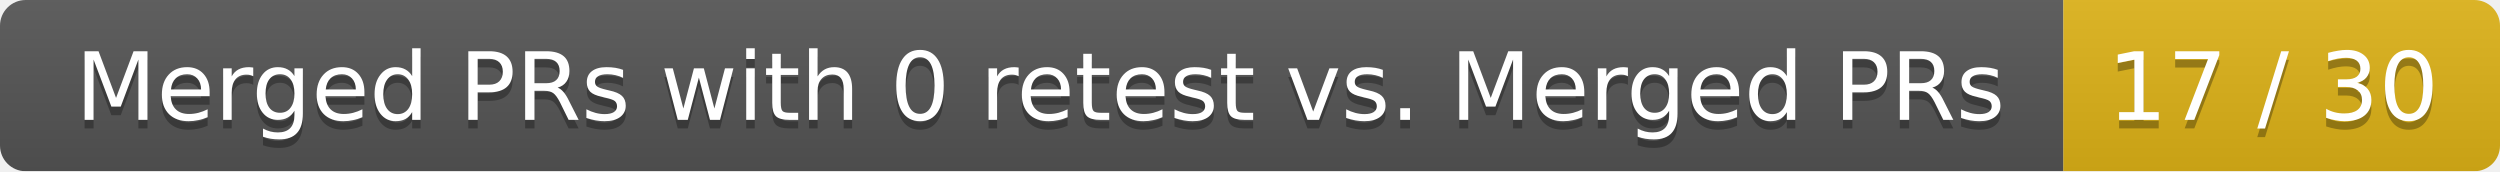
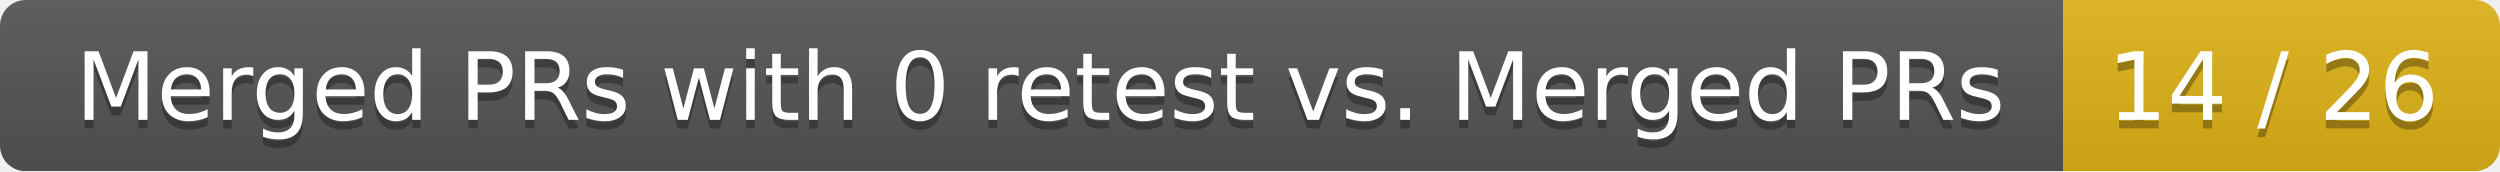
<svg xmlns="http://www.w3.org/2000/svg" width="292" height="20">
  <linearGradient id="smooth" x2="0" y2="100%">
    <stop offset="0" stop-color="#bbb" stop-opacity=".1" />
    <stop offset="1" stop-opacity=".1" />
  </linearGradient>
  <mask id="round">
    <rect width="292" height="20" rx="3" fill="#fff" />
  </mask>
  <g mask="url(#round)">
    <rect width="241" height="20" fill="#555" />
    <rect x="241" width="51" height="20" fill="#dfb317" />
    <rect width="292" height="20" fill="url(#smooth)" />
  </g>
  <g fill="#fff" text-anchor="middle" font-family="DejaVu Sans,Verdana,Geneva,sans-serif" font-size="11">
    <text x="121.5" y="15" fill="#010101" fill-opacity=".3">Merged PRs with 0 retest vs. Merged PRs</text>
    <text x="121.5" y="14">Merged PRs with 0 retest vs. Merged PRs</text>
-     <text x="265.5" y="15" fill="#010101" fill-opacity=".3">17 / 30</text>
-     <text x="265.5" y="14">17 / 30</text>
+     <text x="265.5" y="15" fill="#010101" fill-opacity=".3">14 / 26</text>
+     <text x="265.5" y="14">14 / 26</text>
  </g>
</svg>
